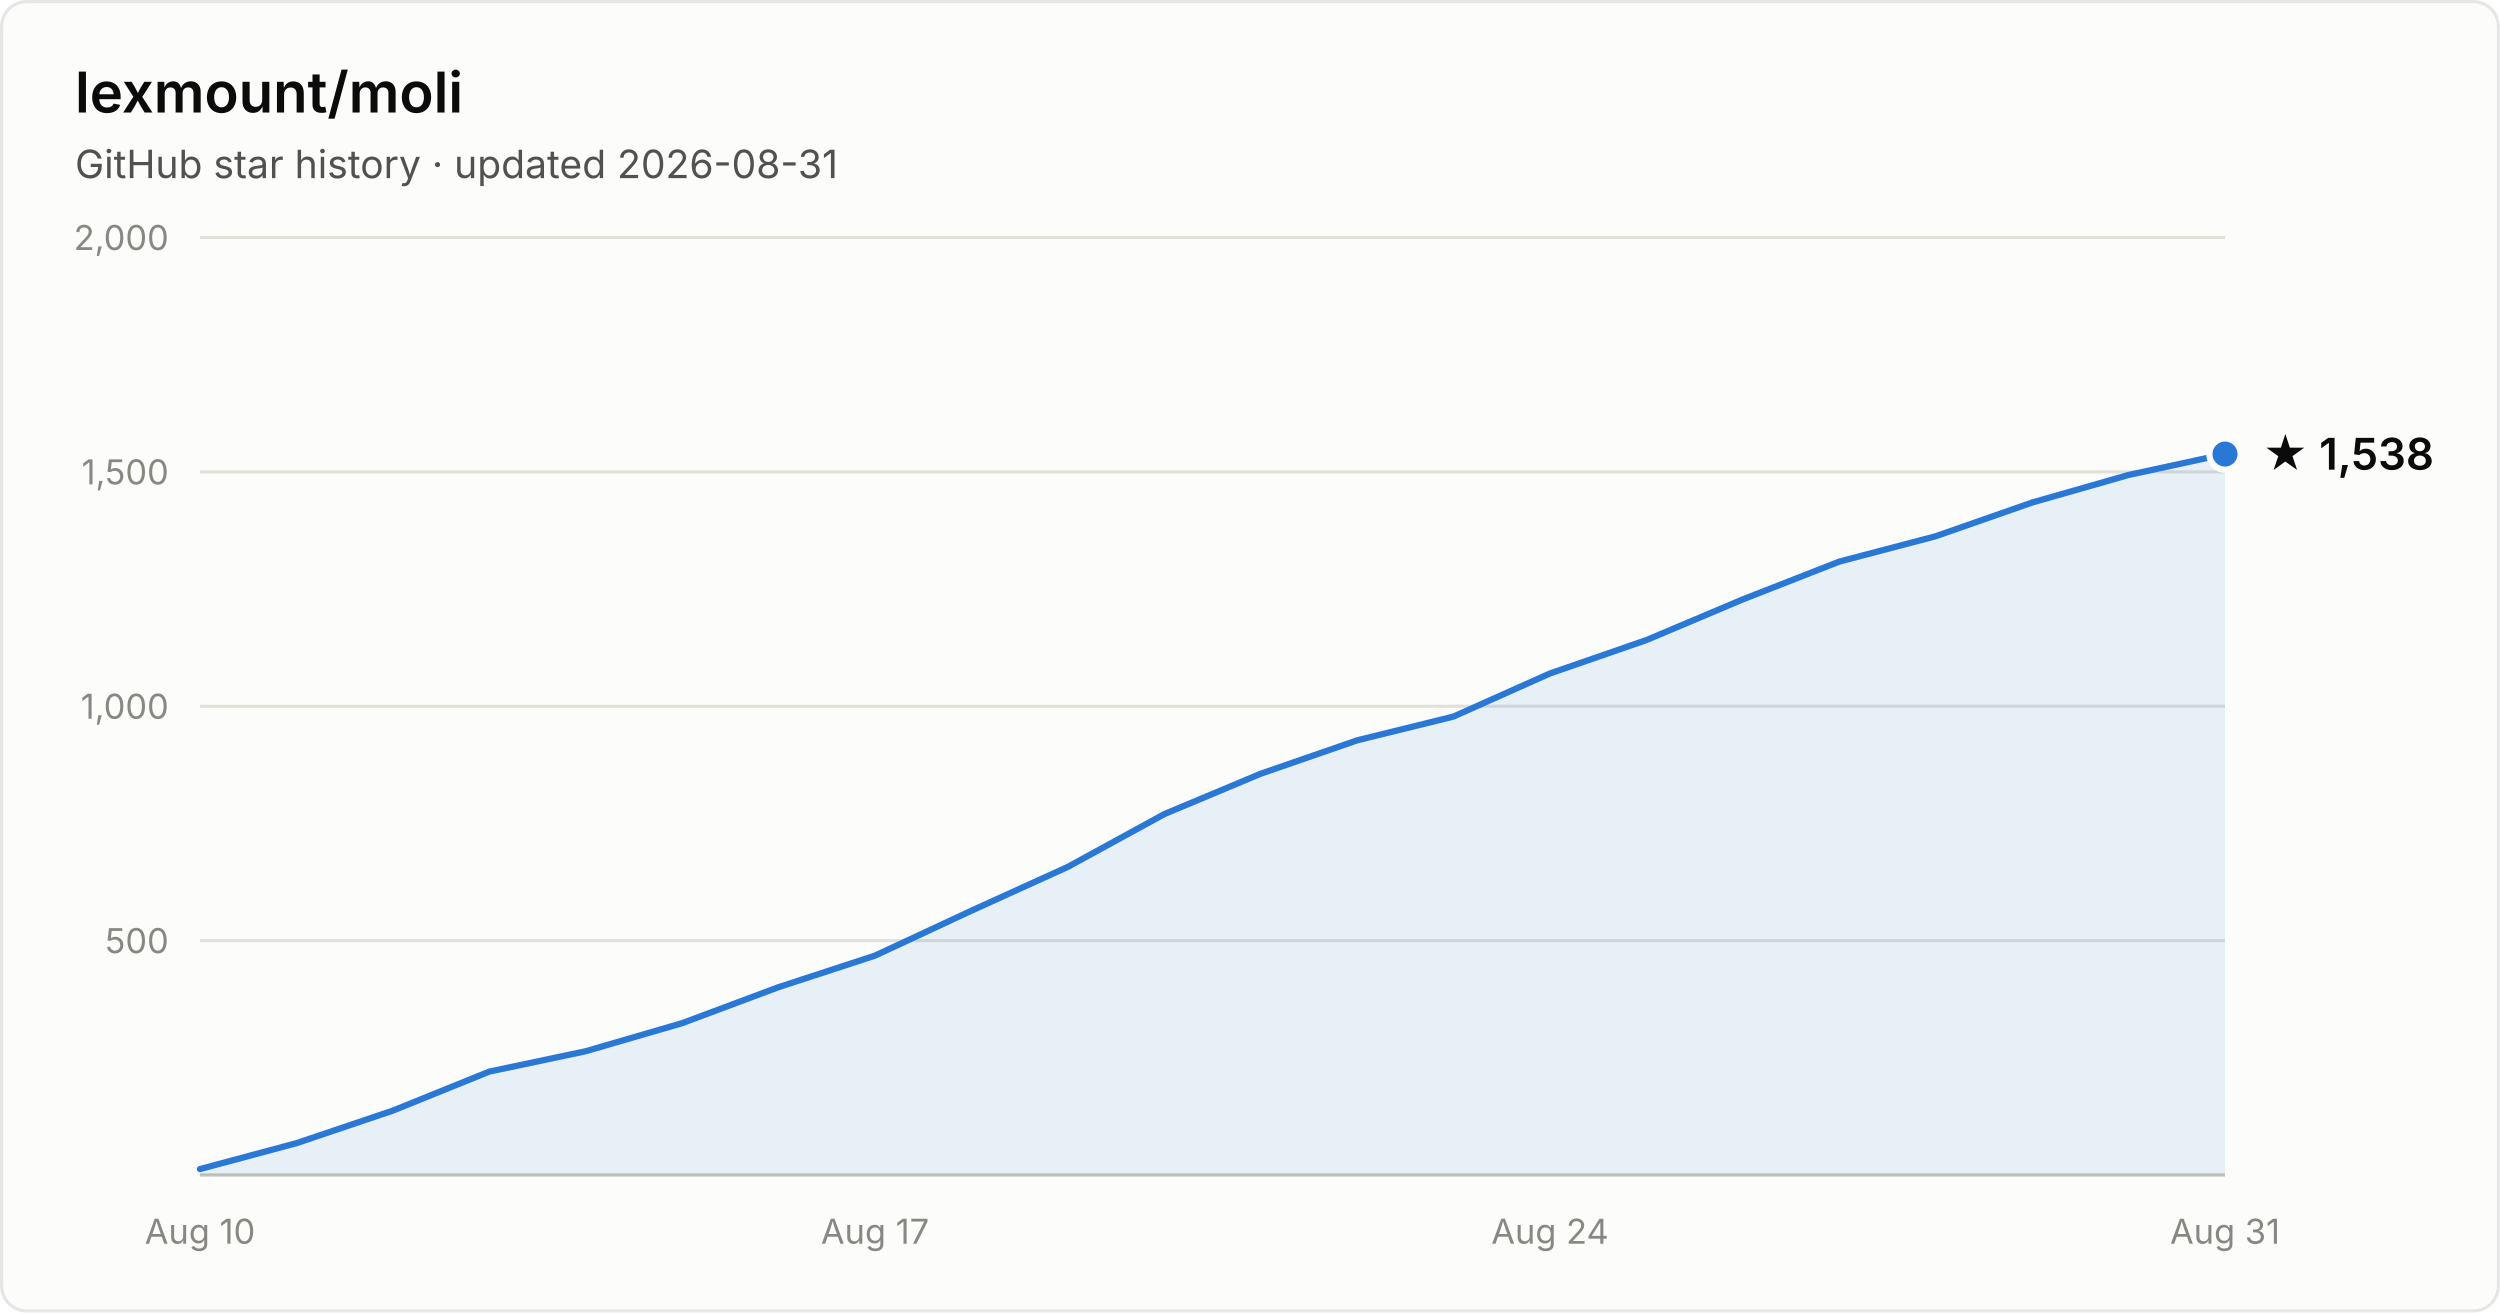
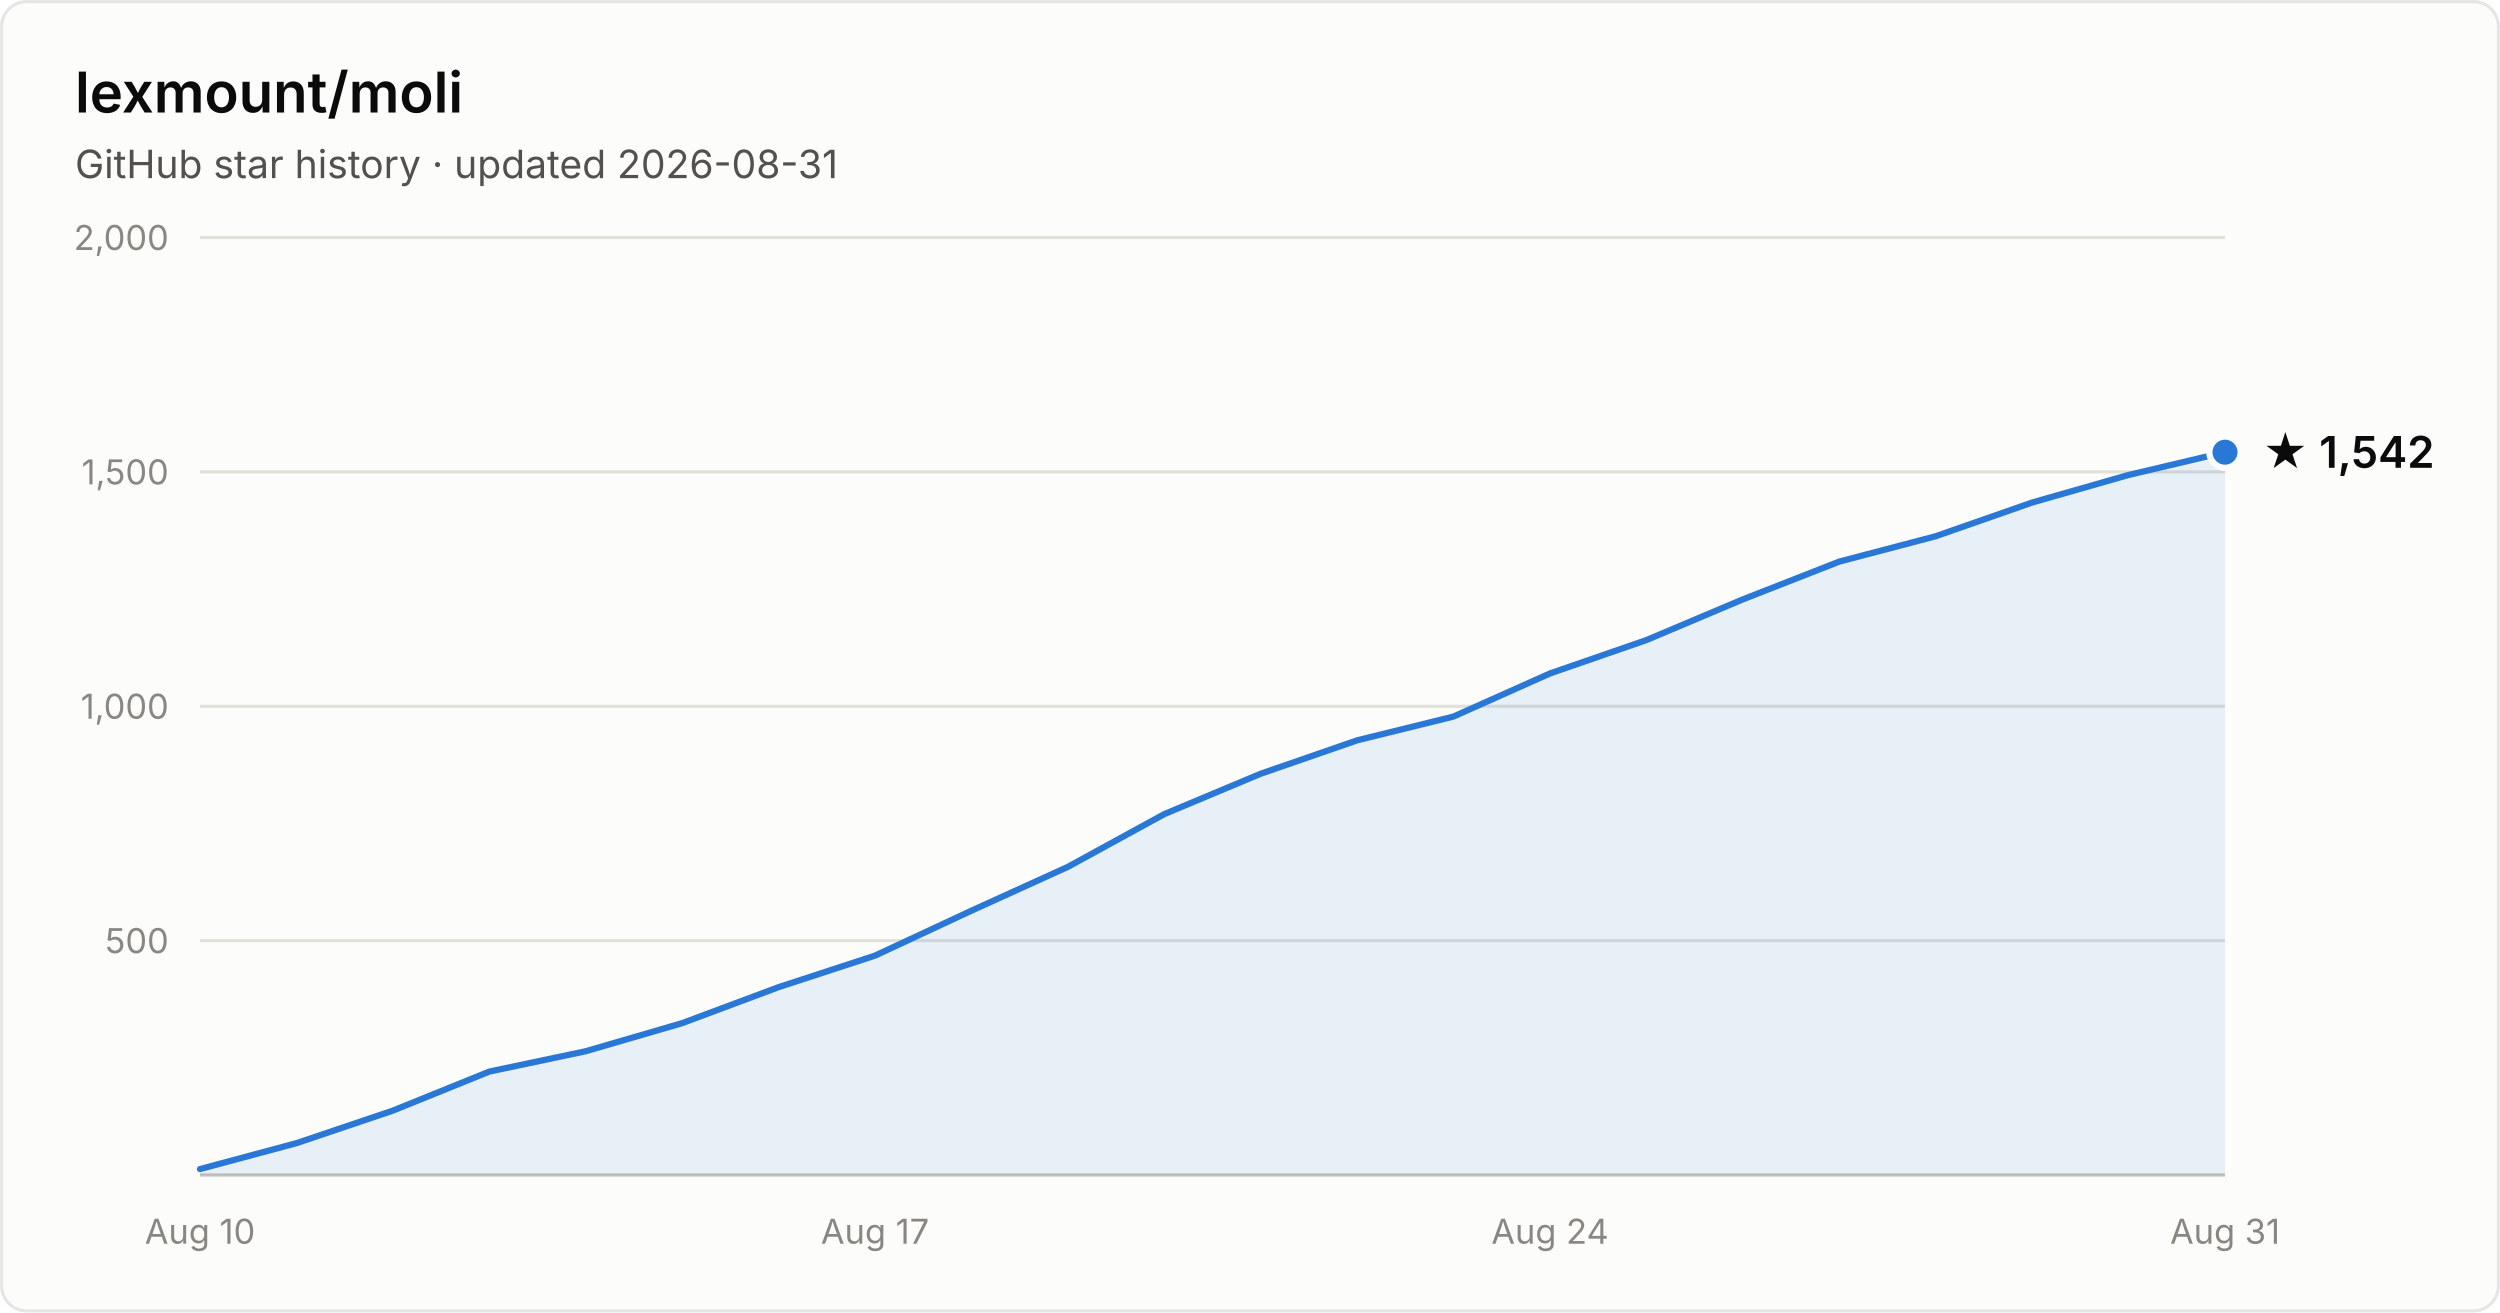
- <svg xmlns="http://www.w3.org/2000/svg" width="800" height="420" viewBox="0 0 800 420" font-family="system-ui, -apple-system, Segoe UI, sans-serif" role="img" aria-label="Star history of lexmount/moli: 1,538 stars as of 2026-08-31">
+ <svg xmlns="http://www.w3.org/2000/svg" width="800" height="420" viewBox="0 0 800 420" font-family="system-ui, -apple-system, Segoe UI, sans-serif" role="img" aria-label="Star history of lexmount/moli: 1,542 stars as of 2026-08-31">
  <rect x="0.5" y="0.5" width="799" height="419" rx="8" fill="#fcfcfb" stroke="rgba(11,11,11,0.10)" />
  <text x="24" y="36" fill="#0b0b0b" font-size="18" font-weight="600">lexmount/moli</text>
  <text x="24" y="57" fill="#52514e" font-size="12.5">GitHub star history · updated 2026-08-31</text>
  <line x1="64" y1="301.0" x2="712" y2="301.0" stroke="#e1e0d9" stroke-width="1" />
  <text x="54" y="305.0" text-anchor="end" fill="#898781" font-size="11" style="font-variant-numeric:tabular-nums">500</text>
  <line x1="64" y1="226.0" x2="712" y2="226.0" stroke="#e1e0d9" stroke-width="1" />
  <text x="54" y="230.0" text-anchor="end" fill="#898781" font-size="11" style="font-variant-numeric:tabular-nums">1,000</text>
  <line x1="64" y1="151.0" x2="712" y2="151.0" stroke="#e1e0d9" stroke-width="1" />
  <text x="54" y="155.0" text-anchor="end" fill="#898781" font-size="11" style="font-variant-numeric:tabular-nums">1,500</text>
  <line x1="64" y1="76.0" x2="712" y2="76.0" stroke="#e1e0d9" stroke-width="1" />
  <text x="54" y="80.0" text-anchor="end" fill="#898781" font-size="11" style="font-variant-numeric:tabular-nums">2,000</text>
  <line x1="64" y1="376" x2="712" y2="376" stroke="#c3c2b7" stroke-width="1" />
  <text x="64.0" y="398" text-anchor="middle" fill="#898781" font-size="11" style="font-variant-numeric:tabular-nums">Aug 10</text>
  <text x="280.0" y="398" text-anchor="middle" fill="#898781" font-size="11" style="font-variant-numeric:tabular-nums">Aug 17</text>
  <text x="496.0" y="398" text-anchor="middle" fill="#898781" font-size="11" style="font-variant-numeric:tabular-nums">Aug 24</text>
  <text x="712.0" y="398" text-anchor="middle" fill="#898781" font-size="11" style="font-variant-numeric:tabular-nums">Aug 31</text>
-   <path d="M64.0 374.1 L94.9 365.8 L125.7 355.4 L156.6 342.9 L187.4 336.4 L218.3 327.4 L249.1 315.9 L280.0 305.8 L310.9 291.4 L341.7 277.4 L372.6 260.5 L403.4 247.6 L434.3 236.9 L465.1 229.3 L496.0 215.5 L526.9 204.8 L557.7 191.8 L588.6 179.7 L619.4 171.6 L650.3 160.8 L681.1 152.0 L712.0 145.3 L712.0 376 L64.0 376 Z" fill="#2a78d6" fill-opacity="0.1" />
-   <path d="M64.0 374.1 L94.9 365.8 L125.7 355.4 L156.6 342.9 L187.4 336.4 L218.3 327.4 L249.1 315.9 L280.0 305.8 L310.9 291.4 L341.7 277.4 L372.6 260.5 L403.4 247.6 L434.3 236.9 L465.1 229.3 L496.0 215.5 L526.9 204.8 L557.7 191.8 L588.6 179.7 L619.4 171.6 L650.3 160.8 L681.1 152.0 L712.0 145.3" fill="none" stroke="#2a78d6" stroke-width="2" stroke-linejoin="round" stroke-linecap="round" />
-   <circle cx="712.0" cy="145.3" r="5" fill="#2a78d6" stroke="#fcfcfb" stroke-width="2" />
-   <text x="724.0" y="150.3" fill="#0b0b0b" font-size="14" font-weight="600">★ 1,538</text>
+   <path d="M64.0 374.1 L94.9 365.8 L125.7 355.4 L156.6 342.9 L187.4 336.4 L218.3 327.4 L249.1 315.9 L280.0 305.8 L310.9 291.4 L341.7 277.4 L372.6 260.5 L403.4 247.6 L434.3 236.9 L465.1 229.3 L496.0 215.5 L526.9 204.8 L557.7 191.8 L588.6 179.7 L619.4 171.6 L650.3 160.8 L681.1 152.0 L712.0 144.7 L712.0 376 L64.0 376 Z" fill="#2a78d6" fill-opacity="0.1" />
+   <path d="M64.0 374.1 L94.9 365.8 L125.7 355.4 L156.6 342.9 L187.4 336.4 L218.3 327.4 L249.1 315.9 L280.0 305.8 L310.9 291.4 L341.7 277.4 L372.6 260.5 L403.4 247.6 L434.3 236.9 L465.1 229.3 L496.0 215.5 L526.9 204.8 L557.7 191.8 L588.6 179.7 L619.4 171.6 L650.3 160.8 L681.1 152.0 L712.0 144.7" fill="none" stroke="#2a78d6" stroke-width="2" stroke-linejoin="round" stroke-linecap="round" />
+   <circle cx="712.0" cy="144.7" r="5" fill="#2a78d6" stroke="#fcfcfb" stroke-width="2" />
+   <text x="724.0" y="149.7" fill="#0b0b0b" font-size="14" font-weight="600">★ 1,542</text>
</svg>
